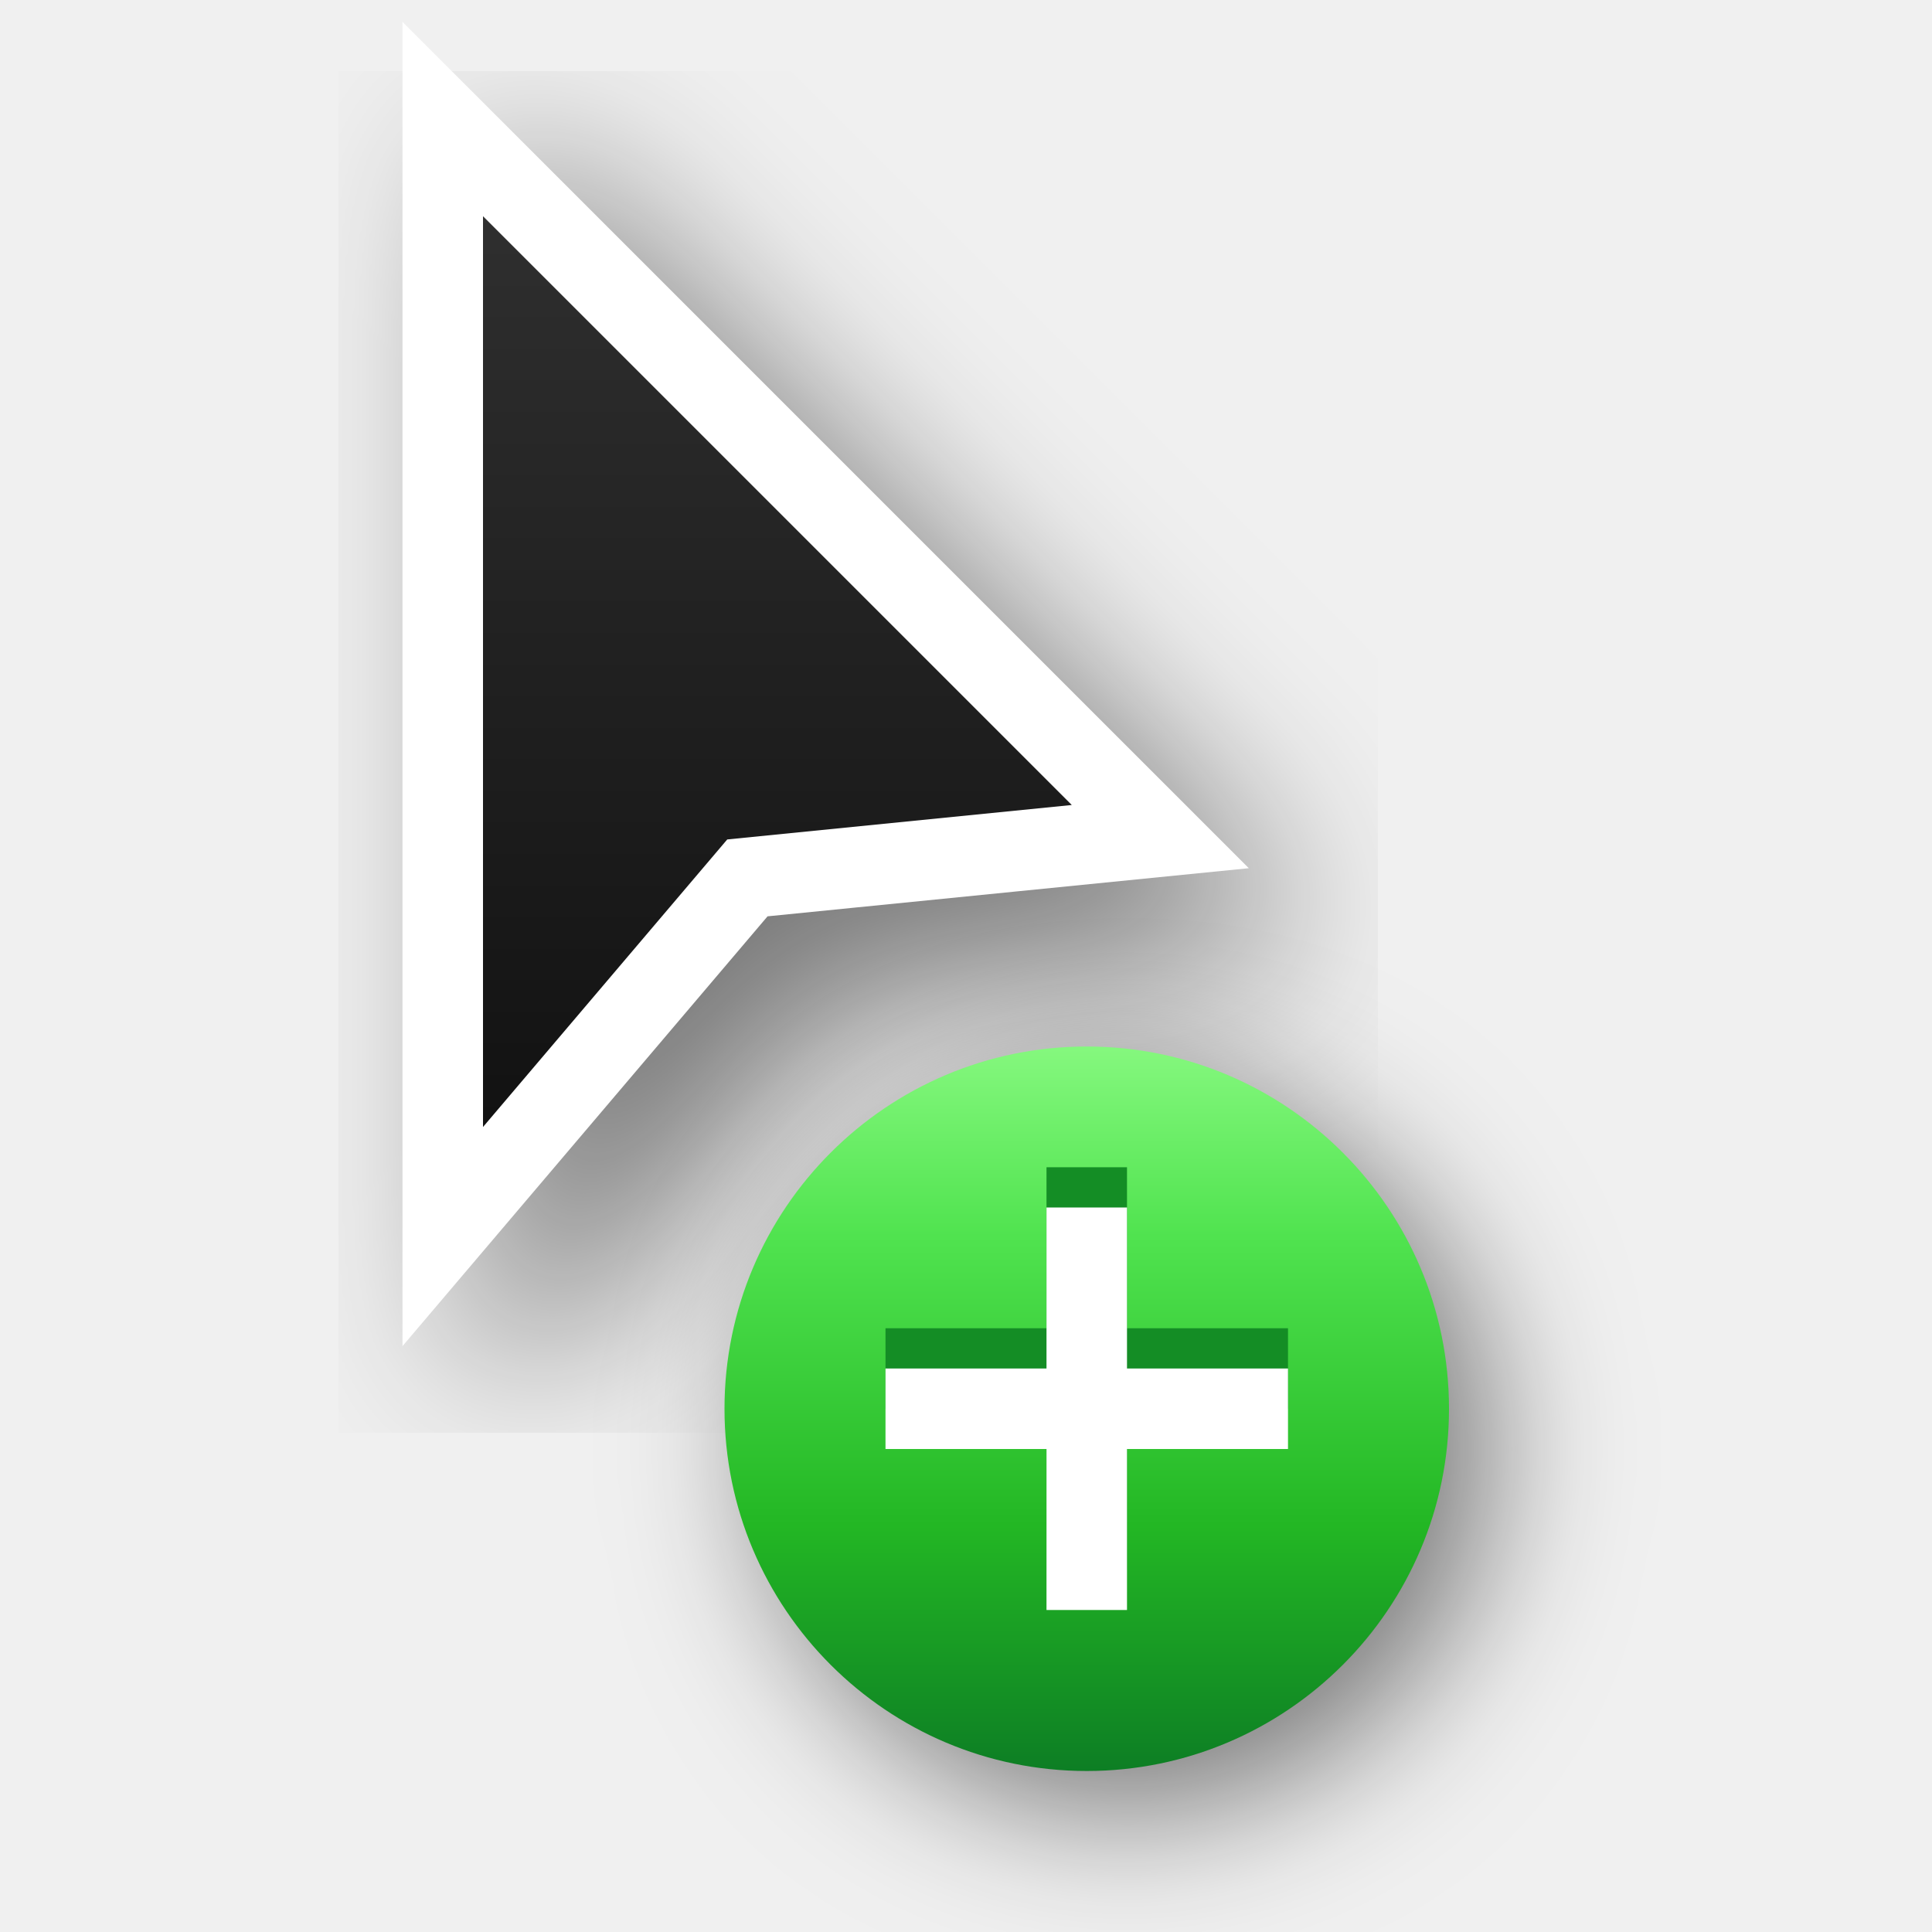
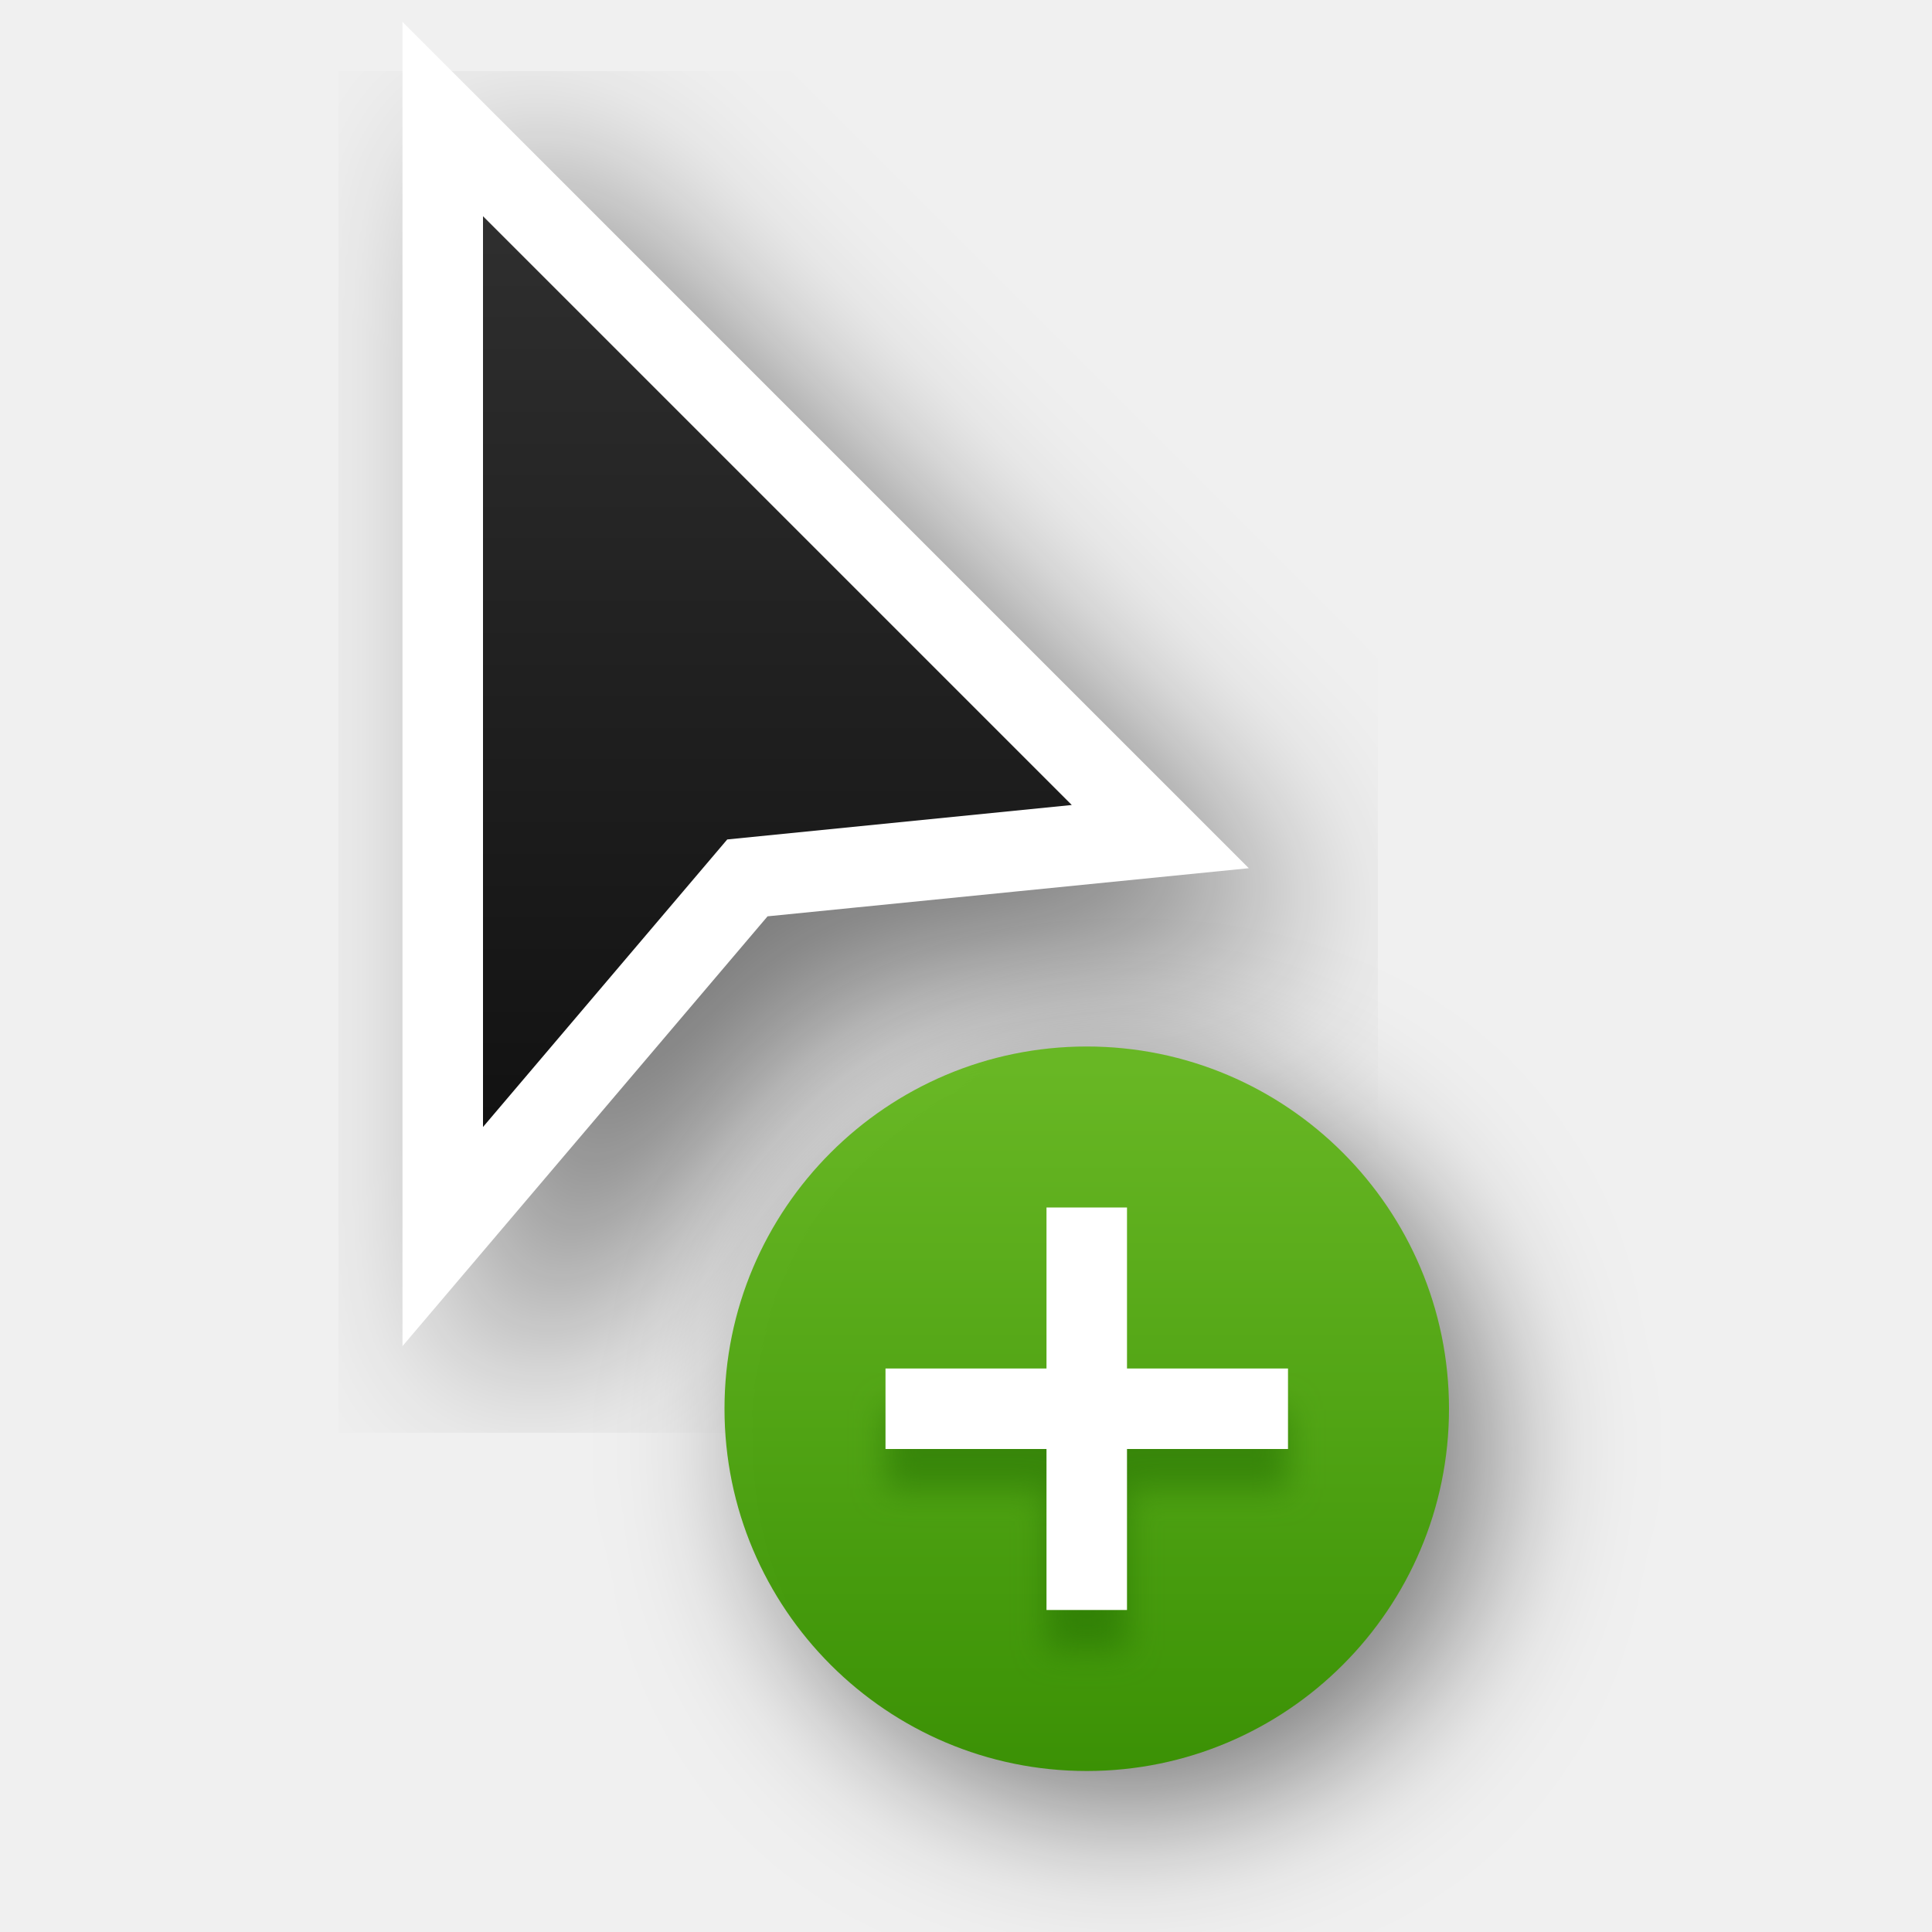
<svg xmlns="http://www.w3.org/2000/svg" xmlns:xlink="http://www.w3.org/1999/xlink" width="24" height="24" id="svg2" version="1.0">
  <defs id="defs4">
    <linearGradient gradientTransform="translate(-0.99999,-1)" y2="2" x2="9" y1="22" x1="9" gradientUnits="userSpaceOnUse" id="linearGradient66478" xlink:href="#linearGradient13193" />
    <linearGradient id="linearGradient13193">
      <stop id="stop13195" offset="0" style="stop-color:#000000;stop-opacity:1" />
      <stop id="stop13197" offset="1" style="stop-color:#333333;stop-opacity:1" />
    </linearGradient>
    <filter height="1.48" y="-0.24" width="1.48" x="-0.24" id="filter66512" style="color-interpolation-filters:sRGB">
      <feGaussianBlur id="feGaussianBlur66514" stdDeviation="1.1" />
    </filter>
-     <linearGradient gradientTransform="matrix(0,1,1,0,-234,-292)" gradientUnits="userSpaceOnUse" y2="247.5" x2="314" y1="247.5" x1="305" id="linearGradient66569" xlink:href="#linearGradient3242-7" />
-     <linearGradient id="linearGradient3242-7">
-       <stop id="stop3244-5" style="stop-color:#85f87e;stop-opacity:1" offset="0" />
-       <stop id="stop3246-9" style="stop-color:#50e34f;stop-opacity:1" offset="0.262" />
-       <stop id="stop3248-7" style="stop-color:#23b724;stop-opacity:1" offset="0.661" />
-       <stop id="stop3250-8" style="stop-color:#0d7e24;stop-opacity:1" offset="1" />
-     </linearGradient>
    <filter height="1.494" y="-0.247" width="1.764" x="-0.382" id="filter998" style="color-interpolation-filters:sRGB">
      <feGaussianBlur id="feGaussianBlur1000" stdDeviation="1.164" />
    </filter>
+     <filter style="color-interpolation-filters:sRGB" id="filter1101" x="-0.096" width="1.192" y="-0.16" height="1.32">
+       <feGaussianBlur stdDeviation="0.2" id="feGaussianBlur1103" />
+     </filter>
+     <linearGradient gradientTransform="matrix(0.3449098,0,0,0.2578532,-689.7085,-813.963)" gradientUnits="userSpaceOnUse" xlink:href="#linearGradient1111" id="linearGradient11527-6-5" y2="3241.997" x2="2035.165" y1="3208.074" x1="2035.165" />
+     <linearGradient id="linearGradient1111">
+       <stop id="stop1107" offset="0" style="stop-color:#68b723;stop-opacity:1" />
+       <stop id="stop1109" offset="1" style="stop-color:#3a9104;stop-opacity:1" />
+     </linearGradient>
  </defs>
  <g transform="translate(-15,-160)" id="layer2" style="display:none">
    <rect style="color:#000000;display:block;overflow:visible;visibility:visible;opacity:0.3;fill:#000000;fill-opacity:1;fill-rule:nonzero;stroke:none;stroke-width:1;marker:none;enable-background:accumulate" id="left_ptr" width="24" height="24" x="15" y="160" />
    <rect y="160" x="50" height="24" width="24" id="hand1" style="color:#000000;display:block;overflow:visible;visibility:visible;opacity:0.3;fill:#000000;fill-opacity:1;fill-rule:nonzero;stroke:none;stroke-width:1;marker:none;enable-background:accumulate" />
    <rect style="color:#000000;display:block;overflow:visible;visibility:visible;opacity:0.3;fill:#000000;fill-opacity:1;fill-rule:nonzero;stroke:none;stroke-width:1;marker:none;enable-background:accumulate" id="hand2" width="24" height="24" x="190" y="160" />
    <rect style="color:#000000;display:block;overflow:visible;visibility:visible;opacity:0.3;fill:#000000;fill-opacity:1;fill-rule:nonzero;stroke:none;stroke-width:1;marker:none;enable-background:accumulate" id="grabbing" width="24" height="24" x="85" y="160" />
    <rect y="160" x="120" height="24" width="24" id="plus" style="color:#000000;display:block;overflow:visible;visibility:visible;opacity:0.3;fill:#000000;fill-opacity:1;fill-rule:nonzero;stroke:none;stroke-width:1;marker:none;enable-background:accumulate" />
    <rect style="color:#000000;display:block;overflow:visible;visibility:visible;opacity:0.3;fill:#000000;fill-opacity:1;fill-rule:nonzero;stroke:none;stroke-width:1;marker:none;enable-background:accumulate" id="right_ptr" width="24" height="24" x="155" y="160" />
    <rect y="160" x="224.938" height="24" width="24.062" id="pencil" style="color:#000000;display:block;overflow:visible;visibility:visible;opacity:0.3;fill:#000000;fill-opacity:1;fill-rule:nonzero;stroke:none;stroke-width:1;marker:none;enable-background:accumulate" />
    <rect style="color:#000000;display:block;overflow:visible;visibility:visible;opacity:0.3;fill:#000000;fill-opacity:1;fill-rule:nonzero;stroke:none;stroke-width:1;marker:none;enable-background:accumulate" id="xterm" width="24" height="24" x="260" y="160" />
    <rect y="364" x="14" height="24" width="24" id="left_ptr_watch_0001" style="color:#000000;display:block;overflow:visible;visibility:visible;opacity:0.3;fill:#000000;fill-opacity:1;fill-rule:nonzero;stroke:none;stroke-width:1;marker:none;enable-background:accumulate" />
    <rect y="337" x="14" height="24" width="24" id="watch_0001" style="color:#000000;display:block;overflow:visible;visibility:visible;opacity:0.3;fill:#000000;fill-opacity:1;fill-rule:nonzero;stroke:none;stroke-width:1;marker:none;enable-background:accumulate" />
    <rect style="color:#000000;display:block;overflow:visible;visibility:visible;opacity:0.3;fill:#000000;fill-opacity:1;fill-rule:nonzero;stroke:none;stroke-width:1;marker:none;enable-background:accumulate" id="bottom_side" width="24" height="24" x="85" y="195" />
    <rect y="195" x="120" height="24" width="24" id="top_side" style="color:#000000;display:block;overflow:visible;visibility:visible;opacity:0.3;fill:#000000;fill-opacity:1;fill-rule:nonzero;stroke:none;stroke-width:1;marker:none;enable-background:accumulate" />
    <rect style="color:#000000;display:block;overflow:visible;visibility:visible;opacity:0.3;fill:#000000;fill-opacity:1;fill-rule:nonzero;stroke:none;stroke-width:1;marker:none;enable-background:accumulate" id="right_side" width="24" height="24" x="155" y="195" />
    <rect y="195" x="189.938" height="24" width="24.062" id="left_side" style="color:#000000;display:block;overflow:visible;visibility:visible;opacity:0.3;fill:#000000;fill-opacity:1;fill-rule:nonzero;stroke:none;stroke-width:1;marker:none;enable-background:accumulate" />
    <rect style="color:#000000;display:block;overflow:visible;visibility:visible;opacity:0.3;fill:#000000;fill-opacity:1;fill-rule:nonzero;stroke:none;stroke-width:1;marker:none;enable-background:accumulate" id="bottom_left_corner" width="24" height="24" x="225" y="195" />
    <rect y="195" x="260" height="24" width="24" id="bottom_right_corner" style="color:#000000;display:block;overflow:visible;visibility:visible;opacity:0.3;fill:#000000;fill-opacity:1;fill-rule:nonzero;stroke:none;stroke-width:1;marker:none;enable-background:accumulate" />
    <rect style="color:#000000;display:block;overflow:visible;visibility:visible;opacity:0.3;fill:#000000;fill-opacity:1;fill-rule:nonzero;stroke:none;stroke-width:1;marker:none;enable-background:accumulate" id="top_left_corner" width="24" height="24" x="295" y="195" />
    <rect style="color:#000000;display:block;overflow:visible;visibility:visible;opacity:0.3;fill:#000000;fill-opacity:1;fill-rule:nonzero;stroke:none;stroke-width:1;marker:none;enable-background:accumulate" id="question_arrow" width="24" height="24" x="15" y="195" />
    <rect y="195" x="330" height="24" width="24" id="top_right_corner" style="color:#000000;display:block;overflow:visible;visibility:visible;opacity:0.3;fill:#000000;fill-opacity:1;fill-rule:nonzero;stroke:none;stroke-width:1;marker:none;enable-background:accumulate" />
    <rect style="color:#000000;display:block;overflow:visible;visibility:visible;opacity:0.3;fill:#000000;fill-opacity:1;fill-rule:nonzero;stroke:none;stroke-width:1;marker:none;enable-background:accumulate" id="X_cursor" width="24" height="24" x="330" y="160" />
    <rect style="color:#000000;display:block;overflow:visible;visibility:visible;opacity:0.3;fill:#000000;fill-opacity:1;fill-rule:nonzero;stroke:none;stroke-width:1;marker:none;enable-background:accumulate" id="lr_angle" width="24" height="24" x="50" y="230.061" />
    <rect y="230.061" x="85" height="24" width="24" id="ul_angle" style="color:#000000;display:block;overflow:visible;visibility:visible;opacity:0.3;fill:#000000;fill-opacity:1;fill-rule:nonzero;stroke:none;stroke-width:1;marker:none;enable-background:accumulate" />
    <rect style="color:#000000;display:block;overflow:visible;visibility:visible;opacity:0.3;fill:#000000;fill-opacity:1;fill-rule:nonzero;stroke:none;stroke-width:1;marker:none;enable-background:accumulate" id="ur_angle" width="24" height="24" x="120" y="230.061" />
    <rect y="230.061" x="155" height="24" width="24" id="top_tee" style="color:#000000;display:block;overflow:visible;visibility:visible;opacity:0.3;fill:#000000;fill-opacity:1;fill-rule:nonzero;stroke:none;stroke-width:1;marker:none;enable-background:accumulate" />
    <rect style="color:#000000;display:block;overflow:visible;visibility:visible;opacity:0.3;fill:#000000;fill-opacity:1;fill-rule:nonzero;stroke:none;stroke-width:1;marker:none;enable-background:accumulate" id="bottom_tee" width="24.062" height="24" x="189.938" y="230.061" />
    <rect y="230.061" x="225" height="24" width="24" id="left_tee" style="color:#000000;display:block;overflow:visible;visibility:visible;opacity:0.3;fill:#000000;fill-opacity:1;fill-rule:nonzero;stroke:none;stroke-width:1;marker:none;enable-background:accumulate" />
    <rect style="color:#000000;display:block;overflow:visible;visibility:visible;opacity:0.3;fill:#000000;fill-opacity:1;fill-rule:nonzero;stroke:none;stroke-width:1;marker:none;enable-background:accumulate" id="right_tee" width="24" height="24" x="260" y="230.061" />
    <rect y="230.061" x="295" height="23.939" width="24" id="copy" style="color:#000000;display:block;overflow:visible;visibility:visible;opacity:0.3;fill:#000000;fill-opacity:1;fill-rule:nonzero;stroke:none;stroke-width:1;marker:none;enable-background:accumulate" />
    <rect y="230.061" x="15" height="24" width="24" id="ll_angle" style="color:#000000;display:block;overflow:visible;visibility:visible;opacity:0.3;fill:#000000;fill-opacity:1;fill-rule:nonzero;stroke:none;stroke-width:1;marker:none;enable-background:accumulate" />
    <rect style="color:#000000;display:block;overflow:visible;visibility:visible;opacity:0.3;fill:#000000;fill-opacity:1;fill-rule:nonzero;stroke:none;stroke-width:1;marker:none;enable-background:accumulate" id="move" width="24" height="24" x="330" y="230.061" />
    <rect y="265.033" x="50" height="24" width="24" id="circle" style="color:#000000;display:block;overflow:visible;visibility:visible;opacity:0.3;fill:#000000;fill-opacity:1;fill-rule:nonzero;stroke:none;stroke-width:1;marker:none;enable-background:accumulate" />
    <rect style="color:#000000;display:block;overflow:visible;visibility:visible;opacity:0.3;fill:#000000;fill-opacity:1;fill-rule:nonzero;stroke:none;stroke-width:1;marker:none;enable-background:accumulate" id="link" width="24" height="24" x="15" y="265.033" />
    <rect style="color:#000000;display:block;overflow:visible;visibility:visible;opacity:0.3;fill:#000000;fill-opacity:1;fill-rule:nonzero;stroke:none;stroke-width:1;marker:none;enable-background:accumulate" id="crossed_circle" width="24" height="24.033" x="85" y="265" />
    <rect y="265" x="120" height="24" width="24" id="cross" style="color:#000000;display:block;overflow:visible;visibility:visible;opacity:0.3;fill:#000000;fill-opacity:1;fill-rule:nonzero;stroke:none;stroke-width:1;marker:none;enable-background:accumulate" />
    <rect style="color:#000000;display:block;overflow:visible;visibility:visible;opacity:0.3;fill:#000000;fill-opacity:1;fill-rule:nonzero;stroke:none;stroke-width:1;marker:none;enable-background:accumulate" id="crosshair" width="24" height="24" x="155" y="265" />
    <rect style="color:#000000;display:block;overflow:visible;visibility:visible;opacity:0.3;fill:#000000;fill-opacity:1;fill-rule:nonzero;stroke:none;stroke-width:1;marker:none;enable-background:accumulate" id="dnd-ask" width="24" height="24" x="224" y="265.033" />
    <rect y="265.033" x="189" height="24" width="24" id="dnd-none" style="color:#000000;display:block;overflow:visible;visibility:visible;opacity:0.3;fill:#000000;fill-opacity:1;fill-rule:nonzero;stroke:none;stroke-width:1;marker:none;enable-background:accumulate" />
    <rect y="265" x="259" height="24.033" width="24" id="dnd-copy" style="color:#000000;display:block;overflow:visible;visibility:visible;opacity:0.3;fill:#000000;fill-opacity:1;fill-rule:nonzero;stroke:none;stroke-width:1;marker:none;enable-background:accumulate" />
    <rect style="color:#000000;display:block;overflow:visible;visibility:visible;opacity:0.3;fill:#000000;fill-opacity:1;fill-rule:nonzero;stroke:none;stroke-width:1;marker:none;enable-background:accumulate" id="dnd-link" width="24" height="24" x="294" y="265" />
    <rect y="265" x="329" height="24" width="24" id="dnd-move" style="color:#000000;display:block;overflow:visible;visibility:visible;opacity:0.3;fill:#000000;fill-opacity:1;fill-rule:nonzero;stroke:none;stroke-width:1;marker:none;enable-background:accumulate" />
    <rect style="color:#000000;display:block;overflow:visible;visibility:visible;opacity:0.3;fill:#000000;fill-opacity:1;fill-rule:nonzero;stroke:none;stroke-width:1;marker:none;enable-background:accumulate" id="bd_double_arrow" width="24" height="24" x="50" y="300" />
    <rect y="300" x="15" height="24" width="24" id="fd_double_arrow" style="color:#000000;display:block;overflow:visible;visibility:visible;opacity:0.3;fill:#000000;fill-opacity:1;fill-rule:nonzero;stroke:none;stroke-width:1;marker:none;enable-background:accumulate" />
    <rect y="299.967" x="85" height="24.033" width="24" id="sb_v_double_arrow" style="color:#000000;display:block;overflow:visible;visibility:visible;opacity:0.3;fill:#000000;fill-opacity:1;fill-rule:nonzero;stroke:none;stroke-width:1;marker:none;enable-background:accumulate" />
    <rect style="color:#000000;display:block;overflow:visible;visibility:visible;opacity:0.3;fill:#000000;fill-opacity:1;fill-rule:nonzero;stroke:none;stroke-width:1;marker:none;enable-background:accumulate" id="sb_h_double_arrow" width="24" height="24" x="120" y="299.967" />
    <rect y="299.967" x="155" height="24" width="24" id="sb_right_arrow" style="color:#000000;display:block;overflow:visible;visibility:visible;opacity:0.3;fill:#000000;fill-opacity:1;fill-rule:nonzero;stroke:none;stroke-width:1;marker:none;enable-background:accumulate" />
    <rect y="300" x="224" height="24" width="24" id="sb_up_arrow" style="color:#000000;display:block;overflow:visible;visibility:visible;opacity:0.3;fill:#000000;fill-opacity:1;fill-rule:nonzero;stroke:none;stroke-width:1;marker:none;enable-background:accumulate" />
    <rect style="color:#000000;display:block;overflow:visible;visibility:visible;opacity:0.3;fill:#000000;fill-opacity:1;fill-rule:nonzero;stroke:none;stroke-width:1;marker:none;enable-background:accumulate" id="sb_left_arrow" width="24" height="24" x="189" y="300" />
    <rect style="color:#000000;display:block;overflow:visible;visibility:visible;opacity:0.3;fill:#000000;fill-opacity:1;fill-rule:nonzero;stroke:none;stroke-width:1;marker:none;enable-background:accumulate" id="sb_down_arrow" width="24" height="24.033" x="259" y="299.967" />
    <rect y="299.967" x="294" height="24.033" width="24" id="tcross" style="color:#000000;display:block;overflow:visible;visibility:visible;opacity:0.3;fill:#000000;fill-opacity:1;fill-rule:nonzero;stroke:none;stroke-width:1;marker:none;enable-background:accumulate" />
    <rect style="color:#000000;display:block;overflow:visible;visibility:visible;opacity:0.3;fill:#000000;fill-opacity:1;fill-rule:nonzero;stroke:none;stroke-width:1;marker:none;enable-background:accumulate" id="dotbox" width="24" height="24" x="329" y="300" />
    <rect style="color:#000000;display:block;overflow:visible;visibility:visible;opacity:0.3;fill:#000000;fill-opacity:1;fill-rule:nonzero;stroke:none;stroke-width:1;marker:none;enable-background:accumulate" id="watch_0002" width="24" height="24" x="42" y="337" />
    <rect style="color:#000000;display:block;overflow:visible;visibility:visible;opacity:0.3;fill:#000000;fill-opacity:1;fill-rule:nonzero;stroke:none;stroke-width:1;marker:none;enable-background:accumulate" id="watch_0003" width="24" height="24" x="70" y="337" />
    <rect y="337" x="98" height="24" width="24" id="watch_0004" style="color:#000000;display:block;overflow:visible;visibility:visible;opacity:0.3;fill:#000000;fill-opacity:1;fill-rule:nonzero;stroke:none;stroke-width:1;marker:none;enable-background:accumulate" />
    <rect style="color:#000000;display:block;overflow:visible;visibility:visible;opacity:0.3;fill:#000000;fill-opacity:1;fill-rule:nonzero;stroke:none;stroke-width:1;marker:none;enable-background:accumulate" id="watch_0005" width="24" height="24" x="126" y="337" />
    <rect y="337" x="154" height="24" width="24" id="watch_0006" style="color:#000000;display:block;overflow:visible;visibility:visible;opacity:0.3;fill:#000000;fill-opacity:1;fill-rule:nonzero;stroke:none;stroke-width:1;marker:none;enable-background:accumulate" />
    <rect y="337" x="182" height="24" width="24" id="watch_0007" style="color:#000000;display:block;overflow:visible;visibility:visible;opacity:0.3;fill:#000000;fill-opacity:1;fill-rule:nonzero;stroke:none;stroke-width:1;marker:none;enable-background:accumulate" />
    <rect style="color:#000000;display:block;overflow:visible;visibility:visible;opacity:0.3;fill:#000000;fill-opacity:1;fill-rule:nonzero;stroke:none;stroke-width:1;marker:none;enable-background:accumulate" id="watch_0008" width="24" height="24" x="210" y="337" />
    <rect style="color:#000000;display:block;overflow:visible;visibility:visible;opacity:0.3;fill:#000000;fill-opacity:1;fill-rule:nonzero;stroke:none;stroke-width:1;marker:none;enable-background:accumulate" id="left_ptr_watch_0002" width="24" height="24" x="42" y="364" />
    <rect y="364" x="70" height="24" width="24" id="left_ptr_watch_0003" style="color:#000000;display:block;overflow:visible;visibility:visible;opacity:0.3;fill:#000000;fill-opacity:1;fill-rule:nonzero;stroke:none;stroke-width:1;marker:none;enable-background:accumulate" />
    <rect y="364" x="98" height="24" width="24" id="left_ptr_watch_0004" style="color:#000000;display:block;overflow:visible;visibility:visible;opacity:0.3;fill:#000000;fill-opacity:1;fill-rule:nonzero;stroke:none;stroke-width:1;marker:none;enable-background:accumulate" />
    <rect style="color:#000000;display:block;overflow:visible;visibility:visible;opacity:0.3;fill:#000000;fill-opacity:1;fill-rule:nonzero;stroke:none;stroke-width:1;marker:none;enable-background:accumulate" id="left_ptr_watch_0005" width="24" height="24" x="126" y="364" />
    <rect y="364" x="154" height="24" width="24" id="left_ptr_watch_0006" style="color:#000000;display:block;overflow:visible;visibility:visible;opacity:0.3;fill:#000000;fill-opacity:1;fill-rule:nonzero;stroke:none;stroke-width:1;marker:none;enable-background:accumulate" />
    <rect style="color:#000000;display:block;overflow:visible;visibility:visible;opacity:0.3;fill:#000000;fill-opacity:1;fill-rule:nonzero;stroke:none;stroke-width:1;marker:none;enable-background:accumulate" id="left_ptr_watch_0007" width="24" height="24" x="182" y="364" />
    <rect style="color:#000000;display:block;overflow:visible;visibility:visible;opacity:0.3;fill:#000000;fill-opacity:1;fill-rule:nonzero;stroke:none;stroke-width:1;marker:none;enable-background:accumulate" id="left_ptr_watch_0008" width="24" height="24" x="210" y="364" />
    <rect style="color:#000000;display:block;overflow:visible;visibility:visible;opacity:0.3;fill:#000000;fill-opacity:1;fill-rule:nonzero;stroke:none;stroke-width:1;marker:none;enable-background:accumulate" id="watch_0009" width="24" height="24" x="238" y="337" />
    <rect y="337" x="266" height="24" width="24" id="watch_0010" style="color:#000000;display:block;overflow:visible;visibility:visible;opacity:0.3;fill:#000000;fill-opacity:1;fill-rule:nonzero;stroke:none;stroke-width:1;marker:none;enable-background:accumulate" />
    <rect y="337" x="294" height="24" width="24" id="watch_0011" style="color:#000000;display:block;overflow:visible;visibility:visible;opacity:0.3;fill:#000000;fill-opacity:1;fill-rule:nonzero;stroke:none;stroke-width:1;marker:none;enable-background:accumulate" />
    <rect style="color:#000000;display:block;overflow:visible;visibility:visible;opacity:0.3;fill:#000000;fill-opacity:1;fill-rule:nonzero;stroke:none;stroke-width:1;marker:none;enable-background:accumulate" id="watch_0012" width="24" height="24" x="322" y="337" />
    <rect y="337" x="350" height="24" width="24" id="watch_0013" style="color:#000000;display:block;overflow:visible;visibility:visible;opacity:0.3;fill:#000000;fill-opacity:1;fill-rule:nonzero;stroke:none;stroke-width:1;marker:none;enable-background:accumulate" />
    <rect style="color:#000000;display:block;overflow:visible;visibility:visible;opacity:0.3;fill:#000000;fill-opacity:1;fill-rule:nonzero;stroke:none;stroke-width:1;marker:none;enable-background:accumulate" id="watch_0014" width="24" height="24" x="378" y="337" />
    <rect style="color:#000000;display:block;overflow:visible;visibility:visible;opacity:0.3;fill:#000000;fill-opacity:1;fill-rule:nonzero;stroke:none;stroke-width:1;marker:none;enable-background:accumulate" id="watch_0015" width="24" height="24" x="406" y="337" />
    <rect y="337" x="434" height="24" width="24" id="watch_0016" style="color:#000000;display:block;overflow:visible;visibility:visible;opacity:0.3;fill:#000000;fill-opacity:1;fill-rule:nonzero;stroke:none;stroke-width:1;marker:none;enable-background:accumulate" />
  </g>
  <path id="path26623-1" d="M 7,3.686 V 15 L 10.034,11.428 14.314,11 Z" style="opacity:0.5;fill:#000000;fill-opacity:1;fill-rule:evenodd;stroke:#000000;stroke-width:2;stroke-linecap:butt;stroke-linejoin:miter;stroke-miterlimit:4;stroke-dasharray:none;stroke-opacity:1;filter:url(#filter998)" />
  <path style="fill:none;fill-opacity:1;fill-rule:evenodd;stroke:#ffffff;stroke-width:2;stroke-linecap:butt;stroke-linejoin:miter;stroke-miterlimit:4;stroke-dasharray:none;stroke-opacity:1" d="M 6,2.686 V 14 L 9.034,10.428 13.314,10 Z" id="path26621-4" />
  <path id="path7371-6" d="M 6,2.686 V 14 L 9.034,10.428 13.314,10 Z" style="fill:url(#linearGradient66478);fill-opacity:1;fill-rule:evenodd;stroke:none;stroke-width:2;stroke-linecap:butt;stroke-linejoin:miter;stroke-miterlimit:4;stroke-dasharray:none;stroke-opacity:1" />
  <path transform="matrix(0.8181818,0,0,0.8181818,0.81819,2.36364)" style="color:#000000;display:inline;overflow:visible;visibility:visible;opacity:0.5;fill:#000000;fill-opacity:1;fill-rule:nonzero;stroke:#000000;stroke-width:0;stroke-linecap:round;stroke-linejoin:round;stroke-miterlimit:4;stroke-dasharray:none;stroke-dashoffset:0;stroke-opacity:1;marker:none;filter:url(#filter66512);enable-background:accumulate" id="path66480" d="m 16.111,13.611 c -3.035,0 -5.5,2.465 -5.5,5.5 0,3.035 2.465,5.5 5.5,5.5 3.035,0 5.5,-2.465 5.5,-5.5 0,-3.035 -2.465,-5.5 -5.5,-5.5 z" />
-   <g transform="matrix(0.5,0,0,0.5,10.50001,13.5)" id="g27027" style="fill:none;stroke-width:2">
-     <path d="m 8,1 c -3.862,0 -7,3.138 -7,7 C 1,11.862 4.138,15 8,15 11.862,15 15,11.862 15,8 15,4.138 11.862,1 8,1 Z" id="path27029" style="color:#000000;display:inline;overflow:visible;visibility:visible;fill:none;fill-opacity:1;fill-rule:nonzero;stroke:none;stroke-width:2;stroke-linecap:round;stroke-linejoin:round;stroke-miterlimit:4;stroke-dasharray:none;stroke-dashoffset:0;stroke-opacity:1;marker:none;enable-background:accumulate" />
-     <path d="M 7,2 7,6 l -4,3e-7 v 2 L 7,8 l -2e-7,4 h 2 L 9,8 l 4,3e-7 v -2 L 9,6 l -2e-7,-4 z" id="path27031" style="color:#000000;display:inline;overflow:visible;visibility:visible;fill:none;fill-opacity:1;fill-rule:evenodd;stroke:none;stroke-width:2;marker:none;enable-background:accumulate" />
-     <path d="M 7,3 7,7 l -4,3e-7 v 2 L 7,9 l -2e-7,4 h 2 L 9,9 l 4,3e-7 v -2 L 9,7 l -2e-7,-4 z" id="path27033" style="color:#000000;display:inline;overflow:visible;visibility:visible;fill:none;fill-opacity:1;fill-rule:evenodd;stroke:none;stroke-width:2;marker:none;enable-background:accumulate" />
-   </g>
-   <path style="color:#000000;display:inline;overflow:visible;visibility:visible;fill:url(#linearGradient66569);fill-opacity:1;fill-rule:nonzero;stroke:none;stroke-width:1;stroke-linecap:round;stroke-linejoin:round;stroke-miterlimit:4;stroke-dasharray:none;stroke-dashoffset:0;stroke-opacity:1;marker:none;enable-background:accumulate" id="path66518" d="m 9,17.5 c 0,-2.483 2.017,-4.5 4.5,-4.5 2.483,0 4.5,2.017 4.5,4.5 0,2.483 -2.017,4.5 -4.5,4.5 -2.483,0 -4.5,-2.017 -4.5,-4.5 z" />
-   <path style="opacity:1;fill:#148d25;fill-opacity:1;stroke:none;stroke-width:2;stroke-linecap:round;stroke-linejoin:miter;stroke-miterlimit:4;stroke-dasharray:none;stroke-dashoffset:0;stroke-opacity:1" d="m 13,14.5 v 2 h -2 v 1 h 2 v 2 h 1 v -2 h 2 v -1 h -2 v -2 z" id="path27134" />
-   <path id="rect27129" d="m 13,15 v 2 h -2 v 1 h 2 v 2 h 1 v -2 h 2 v -1 h -2 v -2 z" style="opacity:1;fill:#ffffff;fill-opacity:1;stroke:none;stroke-width:2;stroke-linecap:round;stroke-linejoin:miter;stroke-miterlimit:4;stroke-dasharray:none;stroke-dashoffset:0;stroke-opacity:1" />
+   <path d="M 13.5,13 C 11.017,13 9,15.017 9,17.5 c 0,2.483 2.017,4.5 4.5,4.5 2.483,0 4.5,-2.017 4.5,-4.5 0,-2.483 -2.017,-4.5 -4.5,-4.5 z" id="path2555-7-8-5-0-9" style="color:#000000;display:inline;overflow:visible;visibility:visible;opacity:0.99;fill:url(#linearGradient11527-6-5);fill-opacity:1;fill-rule:nonzero;stroke:none;stroke-width:1.952;marker:none;enable-background:accumulate" />
+   <path style="opacity:0.5;vector-effect:none;fill:#206b00;fill-opacity:1;stroke:none;stroke-width:1.646;stroke-linecap:butt;stroke-linejoin:miter;stroke-miterlimit:4;stroke-dasharray:none;stroke-dashoffset:0;stroke-opacity:1;marker:none;filter:url(#filter1101)" d="m 11,17.5 v 1 h 2 v 2 h 1 v -2 h 2 v -1 z" id="path74854-6" />
+   <path style="opacity:1;vector-effect:none;fill:#ffffff;fill-opacity:1;stroke:none;stroke-width:1.646;stroke-linecap:butt;stroke-linejoin:miter;stroke-miterlimit:4;stroke-dasharray:none;stroke-dashoffset:0;stroke-opacity:1;marker:none" d="m 13,15 v 2 h -2 v 1 h 2 v 2 h 1 v -2 h 2 v -1 h -2 v -2 z" id="path74854" />
</svg>
